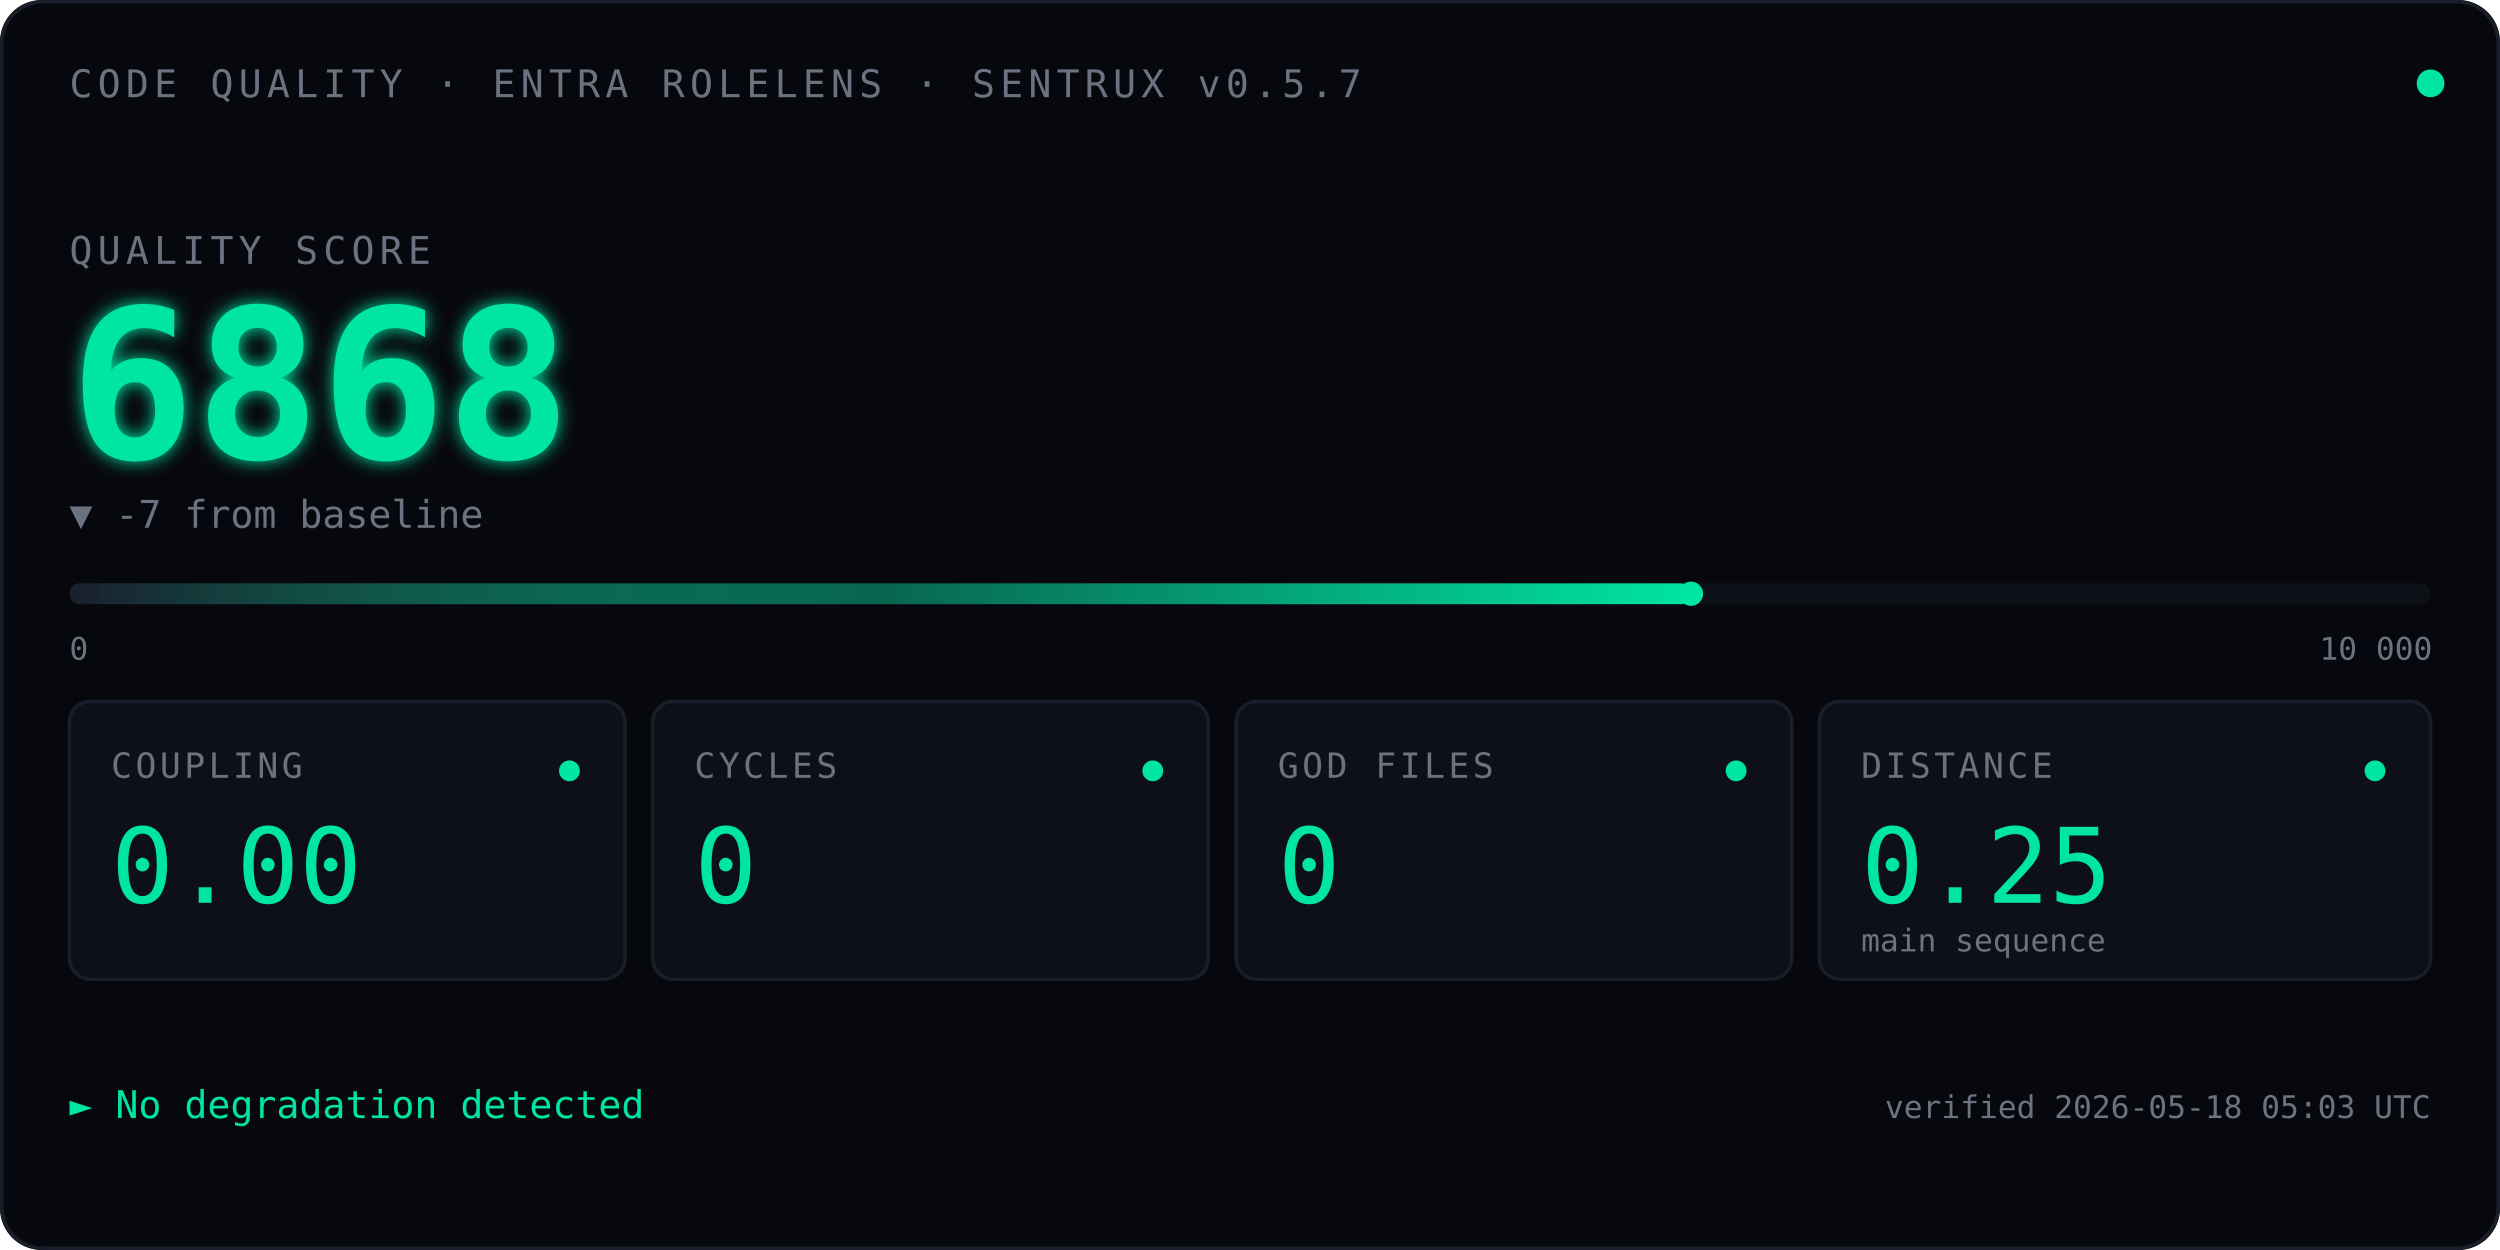
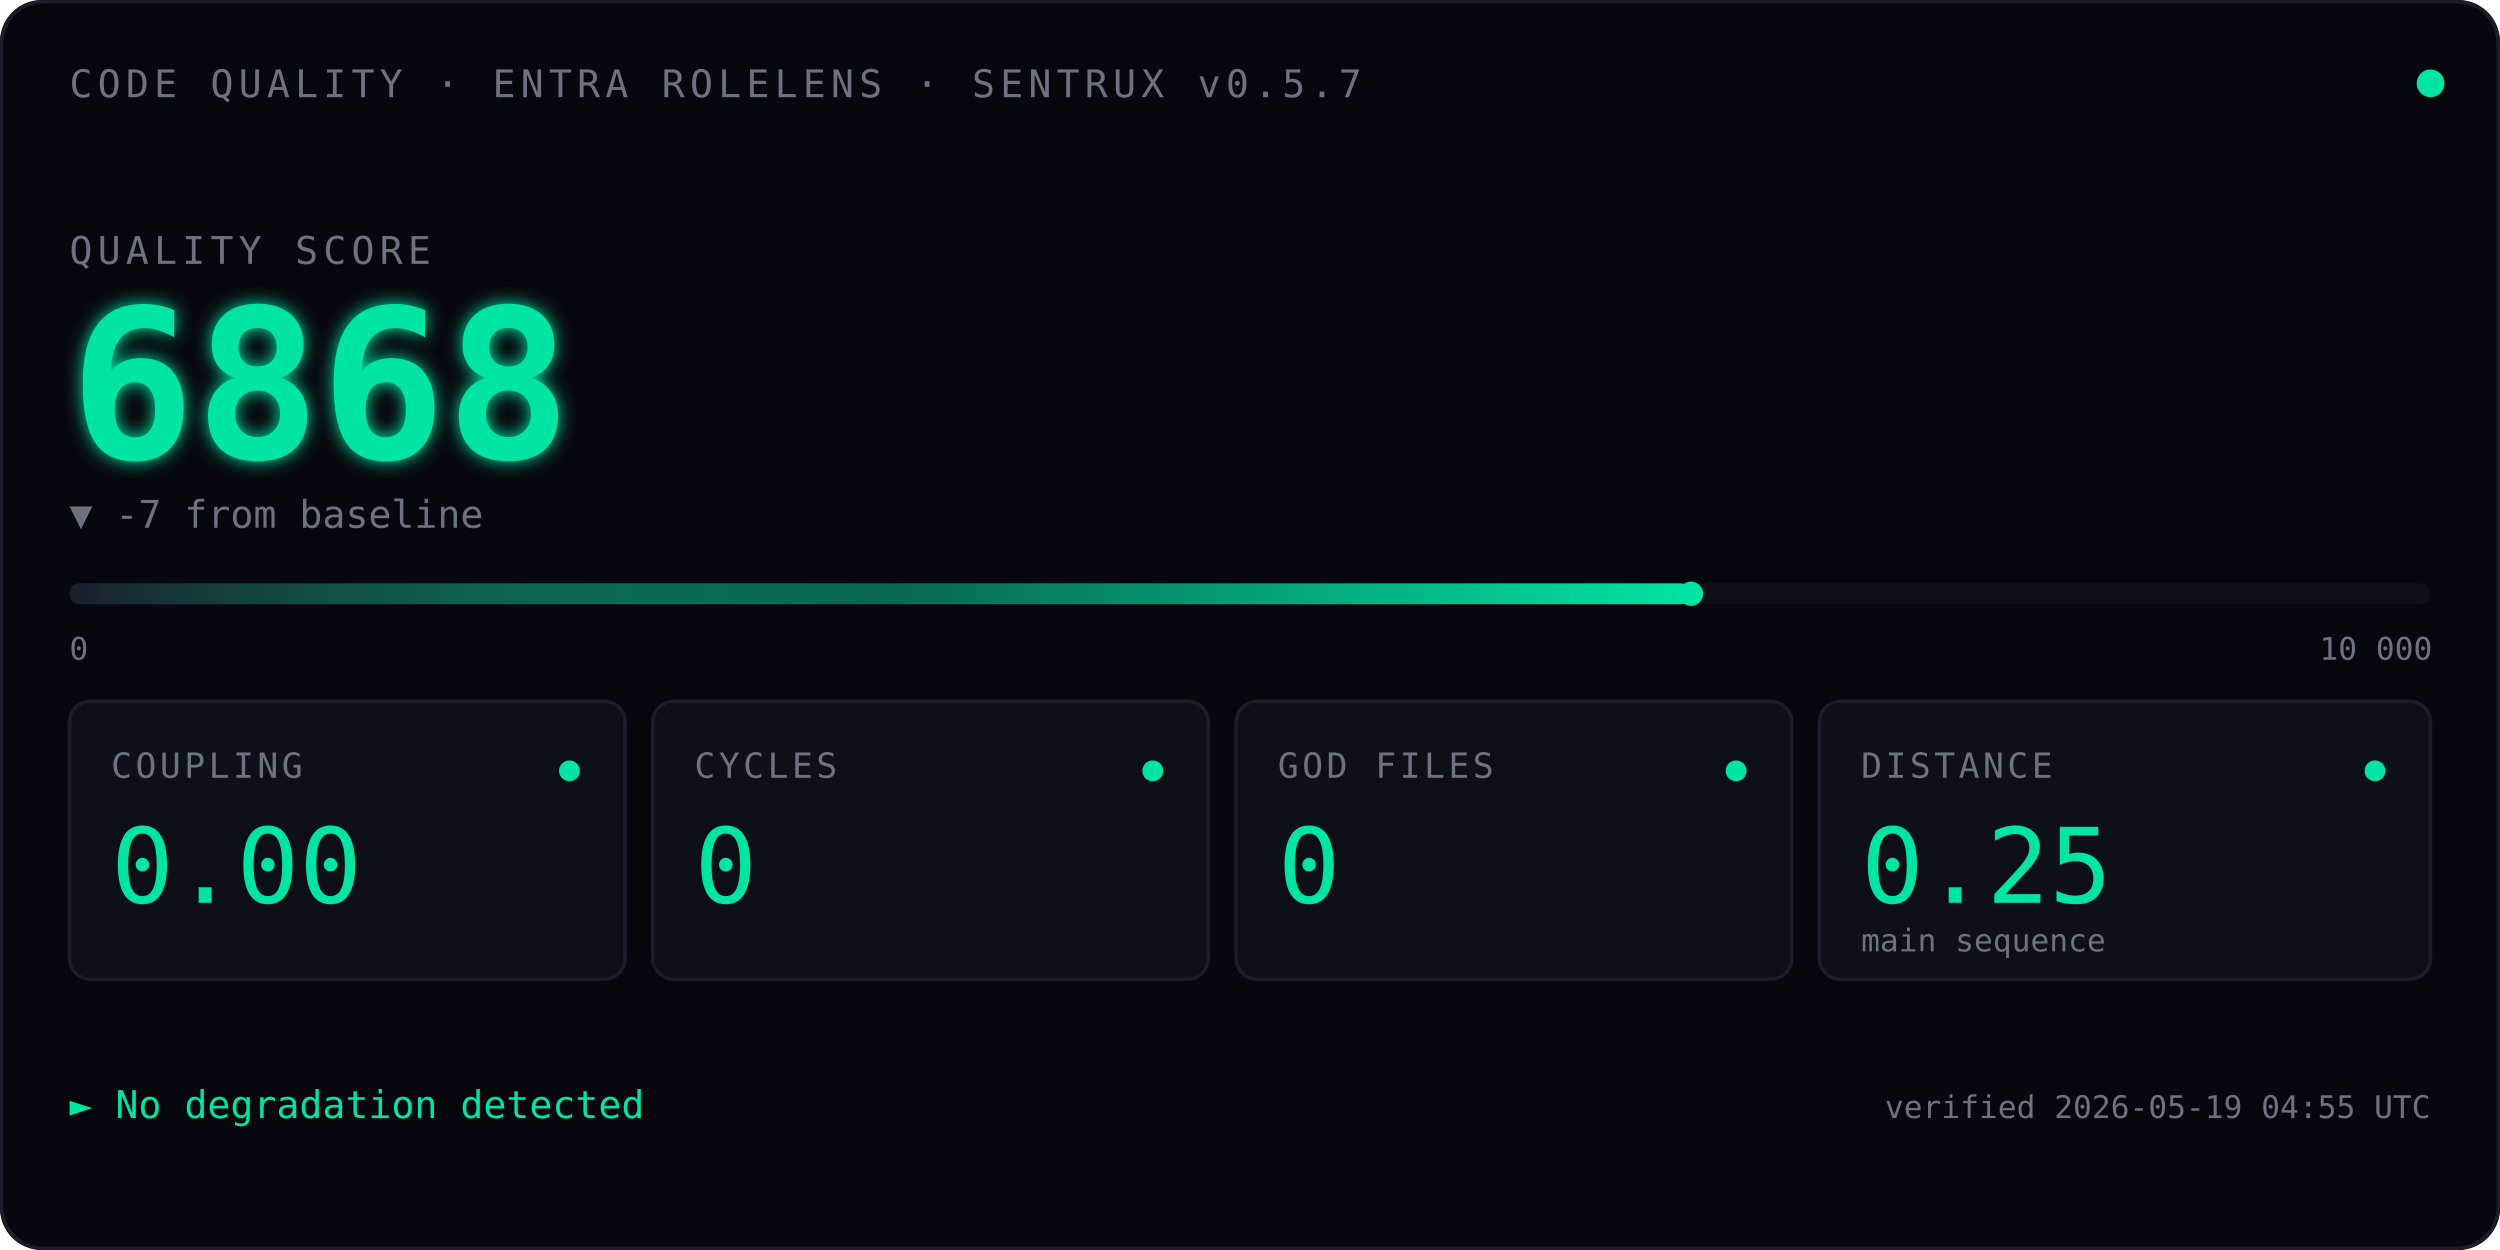
<svg xmlns="http://www.w3.org/2000/svg" viewBox="0 0 720 360" font-family="ui-monospace, 'SF Mono', Menlo, Consolas, monospace">
  <defs>
    <linearGradient id="qbar" x1="0" x2="1" y1="0" y2="0">
      <stop offset="0" stop-color="#1A1D2A" />
      <stop offset="0.5" stop-color="#00E5A3" stop-opacity="0.4" />
      <stop offset="1" stop-color="#00E5A3" />
    </linearGradient>
    <filter id="glow">
      <feGaussianBlur stdDeviation="2.5" result="blur" />
      <feMerge>
        <feMergeNode in="blur" />
        <feMergeNode in="SourceGraphic" />
      </feMerge>
    </filter>
    <linearGradient id="kitt-beam" x1="0" x2="1" y1="0" y2="0">
      <stop offset="0%" stop-color="#00E5A3" stop-opacity="0" />
      <stop offset="25%" stop-color="#00E5A3" stop-opacity="0.55" />
      <stop offset="50%" stop-color="#ffffff" stop-opacity="1" />
      <stop offset="75%" stop-color="#00E5A3" stop-opacity="0.55" />
      <stop offset="100%" stop-color="#00E5A3" stop-opacity="0" />
    </linearGradient>
    <clipPath id="bar-clip">
      <rect x="20" y="164" width="680" height="14" />
    </clipPath>
  </defs>
  <rect width="720" height="360" fill="#07080D" rx="12" />
  <rect x="0.5" y="0.5" width="719" height="359" fill="none" stroke="#1A1D2A" stroke-width="1" rx="12" />
  <text x="20" y="28" font-size="11" fill="#6B7280" letter-spacing="1.5">CODE QUALITY · ENTRA ROLELENS · SENTRUX v0.5.7</text>
  <circle cx="700" cy="24" r="4" fill="#00E5A3">
    <animate attributeName="opacity" values="1;0.35;1" dur="2.4s" repeatCount="indefinite" />
  </circle>
  <text x="20" y="76" font-size="11" fill="#6B7280" letter-spacing="1.5">QUALITY SCORE</text>
  <text x="20" y="132" font-size="60" font-weight="600" fill="#00E5A3" filter="url(#glow)">
    6868
    <animate attributeName="opacity" values="0;1" dur="0.7s" fill="freeze" />
  </text>
  <text x="20" y="152" font-size="11" fill="#6B7280">▼ -7 from baseline</text>
  <rect x="20" y="168" width="680" height="6" fill="#0E1018" rx="3" />
  <rect x="20" y="168" width="467.0" height="6" fill="url(#qbar)" rx="3" />
  <rect x="-60" y="164" width="80" height="14" fill="url(#kitt-beam)" clip-path="url(#bar-clip)">
    <animate attributeName="x" values="-60;700;-60" dur="2.4s" repeatCount="indefinite" calcMode="linear" />
  </rect>
  <circle cx="487.0" cy="171" r="3.5" fill="#00E5A3" />
  <text x="20" y="190" font-size="9" fill="#6B7280">0</text>
  <text x="668" y="190" font-size="9" fill="#6B7280">10 000</text>
  <g transform="translate(20,202)">
    <rect width="160" height="80" fill="#0E1018" stroke="#1A1D2A" rx="6" />
    <text x="12" y="22" font-size="10" fill="#6B7280" letter-spacing="1">COUPLING</text>
    <text x="12" y="58" font-size="30" fill="#00E5A3" font-weight="500">0.00</text>
    <circle cx="144" cy="20" r="3" fill="#00E5A3" />
  </g>
  <g transform="translate(188,202)">
    <rect width="160" height="80" fill="#0E1018" stroke="#1A1D2A" rx="6" />
    <text x="12" y="22" font-size="10" fill="#6B7280" letter-spacing="1">CYCLES</text>
    <text x="12" y="58" font-size="30" fill="#00E5A3" font-weight="500">0</text>
    <circle cx="144" cy="20" r="3" fill="#00E5A3" />
  </g>
  <g transform="translate(356,202)">
    <rect width="160" height="80" fill="#0E1018" stroke="#1A1D2A" rx="6" />
    <text x="12" y="22" font-size="10" fill="#6B7280" letter-spacing="1">GOD FILES</text>
    <text x="12" y="58" font-size="30" fill="#00E5A3" font-weight="500">0</text>
    <circle cx="144" cy="20" r="3" fill="#00E5A3" />
  </g>
  <g transform="translate(524,202)">
    <rect width="176" height="80" fill="#0E1018" stroke="#1A1D2A" rx="6" />
    <text x="12" y="22" font-size="10" fill="#6B7280" letter-spacing="1">DISTANCE</text>
    <text x="12" y="58" font-size="30" fill="#00E5A3" font-weight="500">0.25</text>
    <text x="12" y="72" font-size="9" fill="#6B7280">main sequence</text>
    <circle cx="160" cy="20" r="3" fill="#00E5A3" />
  </g>
  <text x="20" y="322" font-size="11" fill="#00E5A3">► No degradation detected</text>
-   <text x="700" y="322" font-size="9" fill="#6B7280" text-anchor="end">verified 2026-05-18 05:03 UTC</text>
+   <text x="700" y="322" font-size="9" fill="#6B7280" text-anchor="end">verified 2026-05-19 04:55 UTC</text>
</svg>
